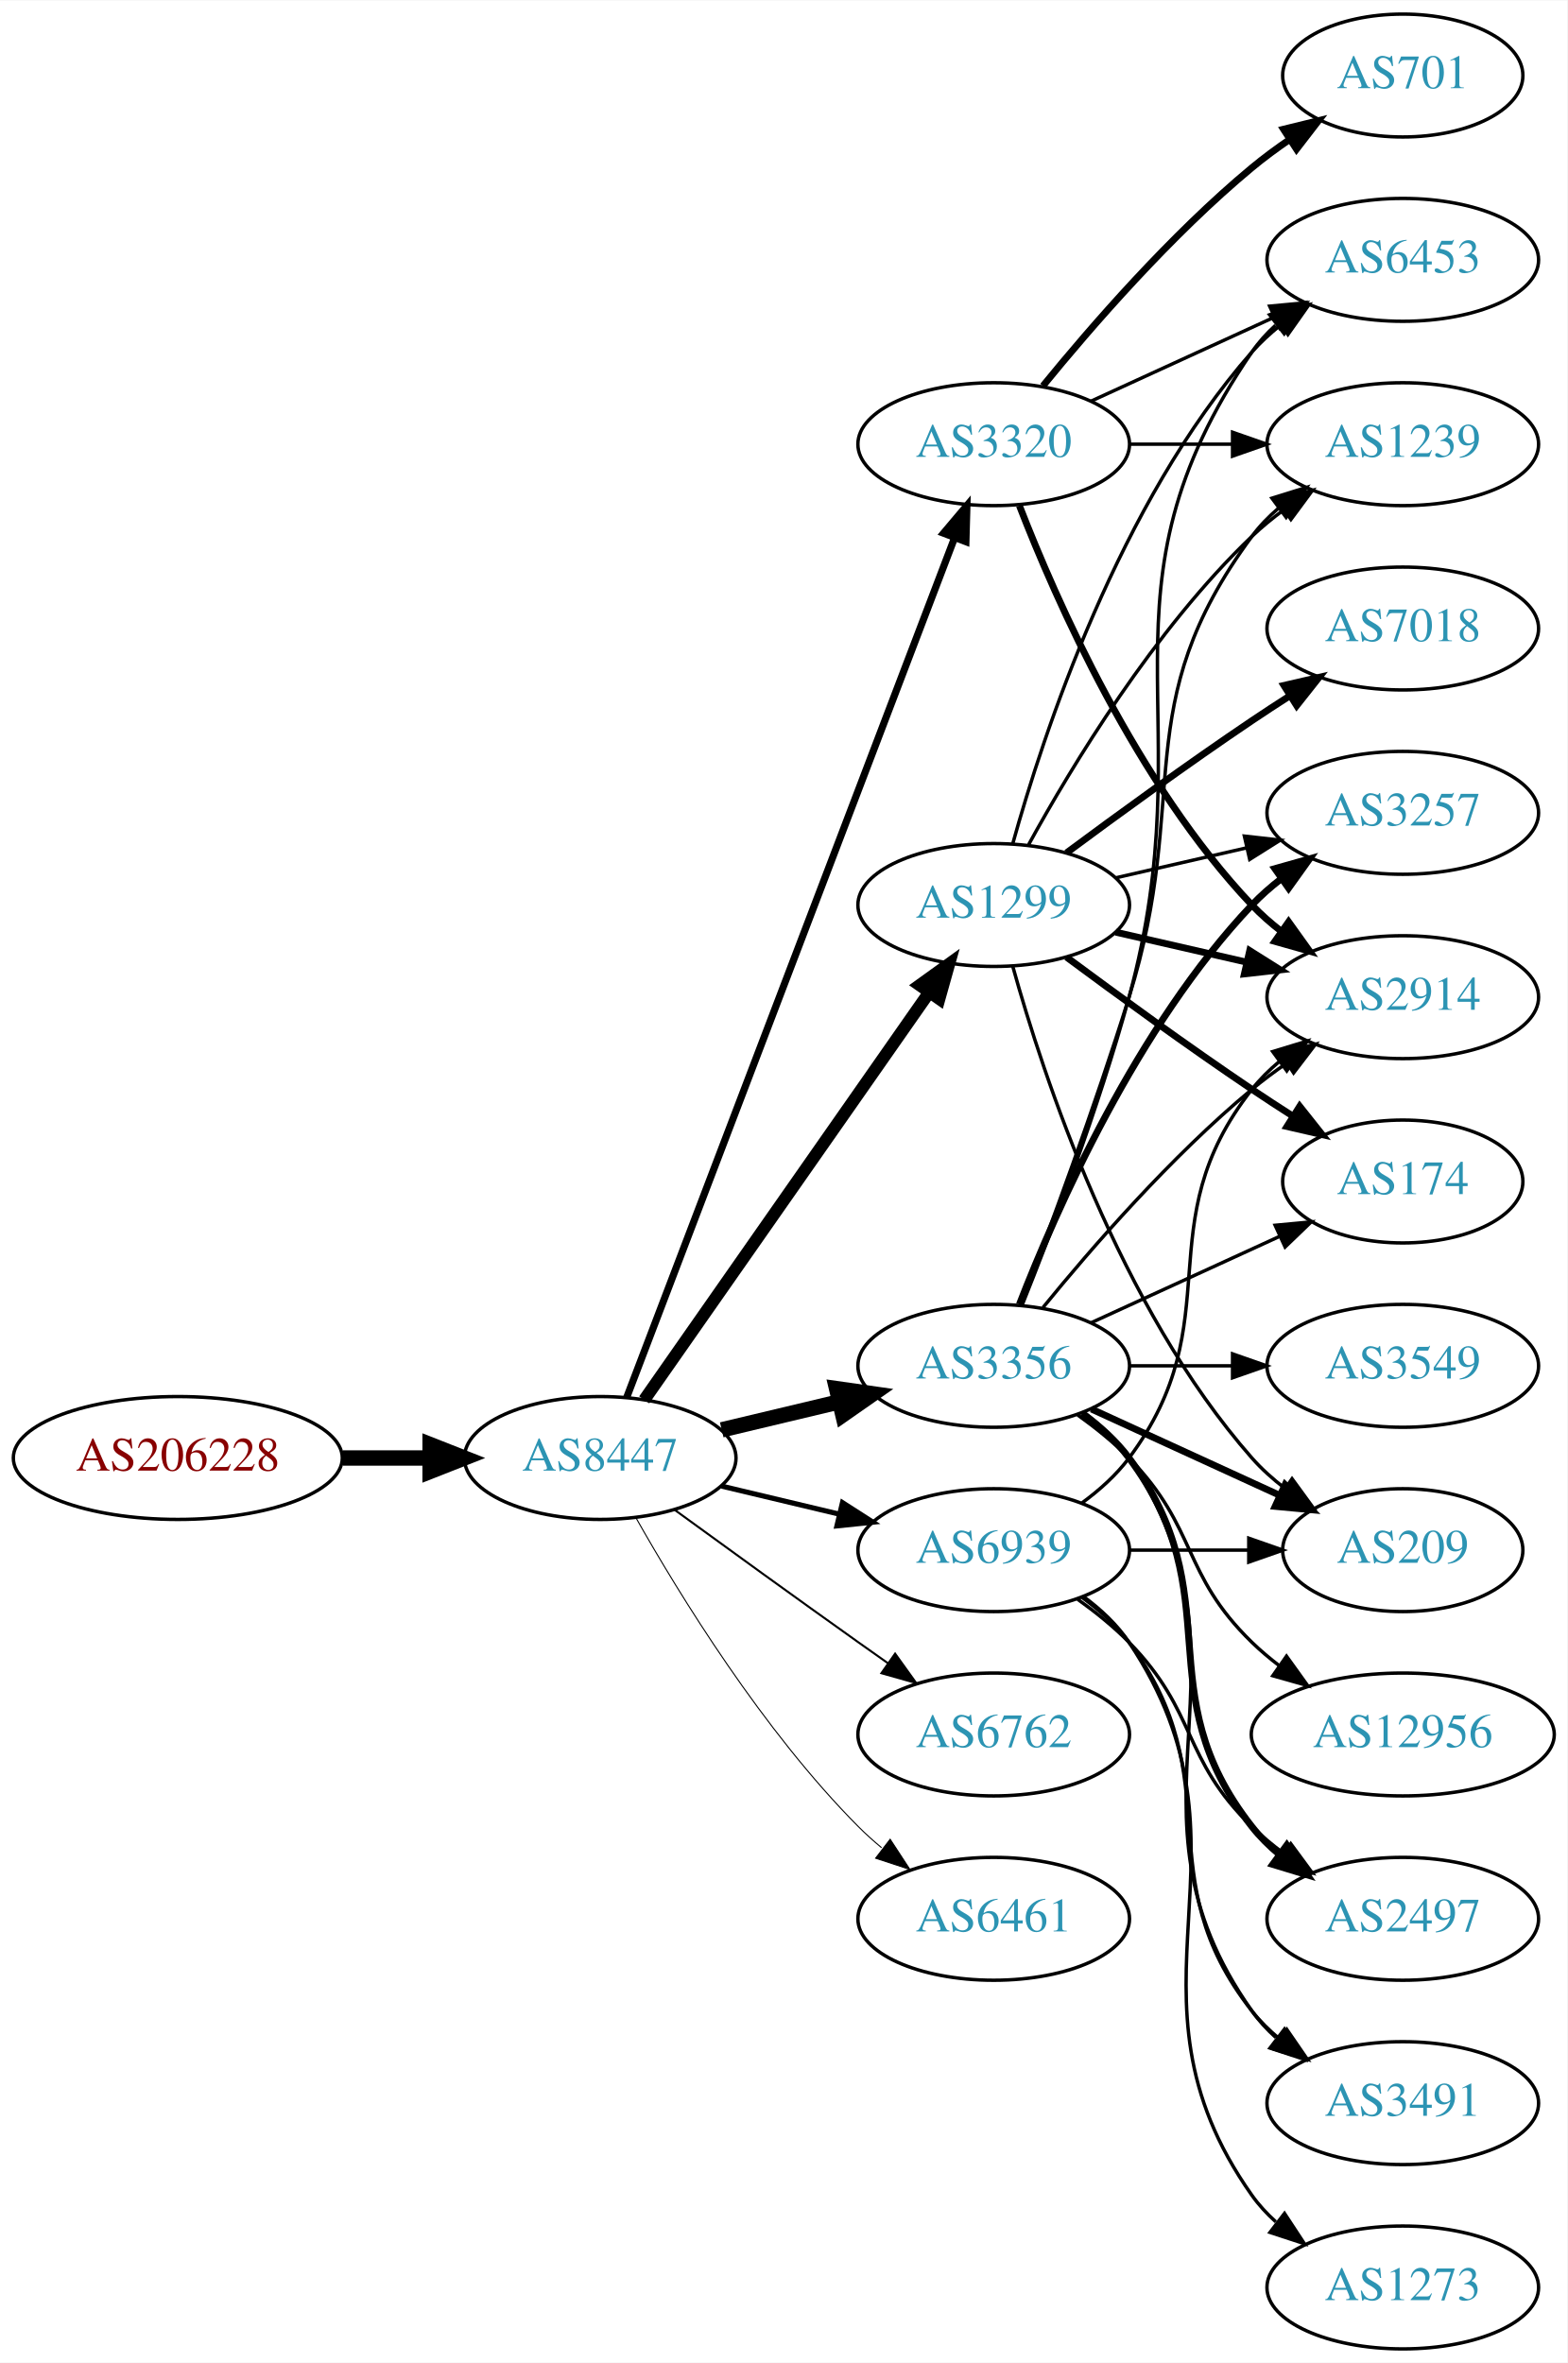
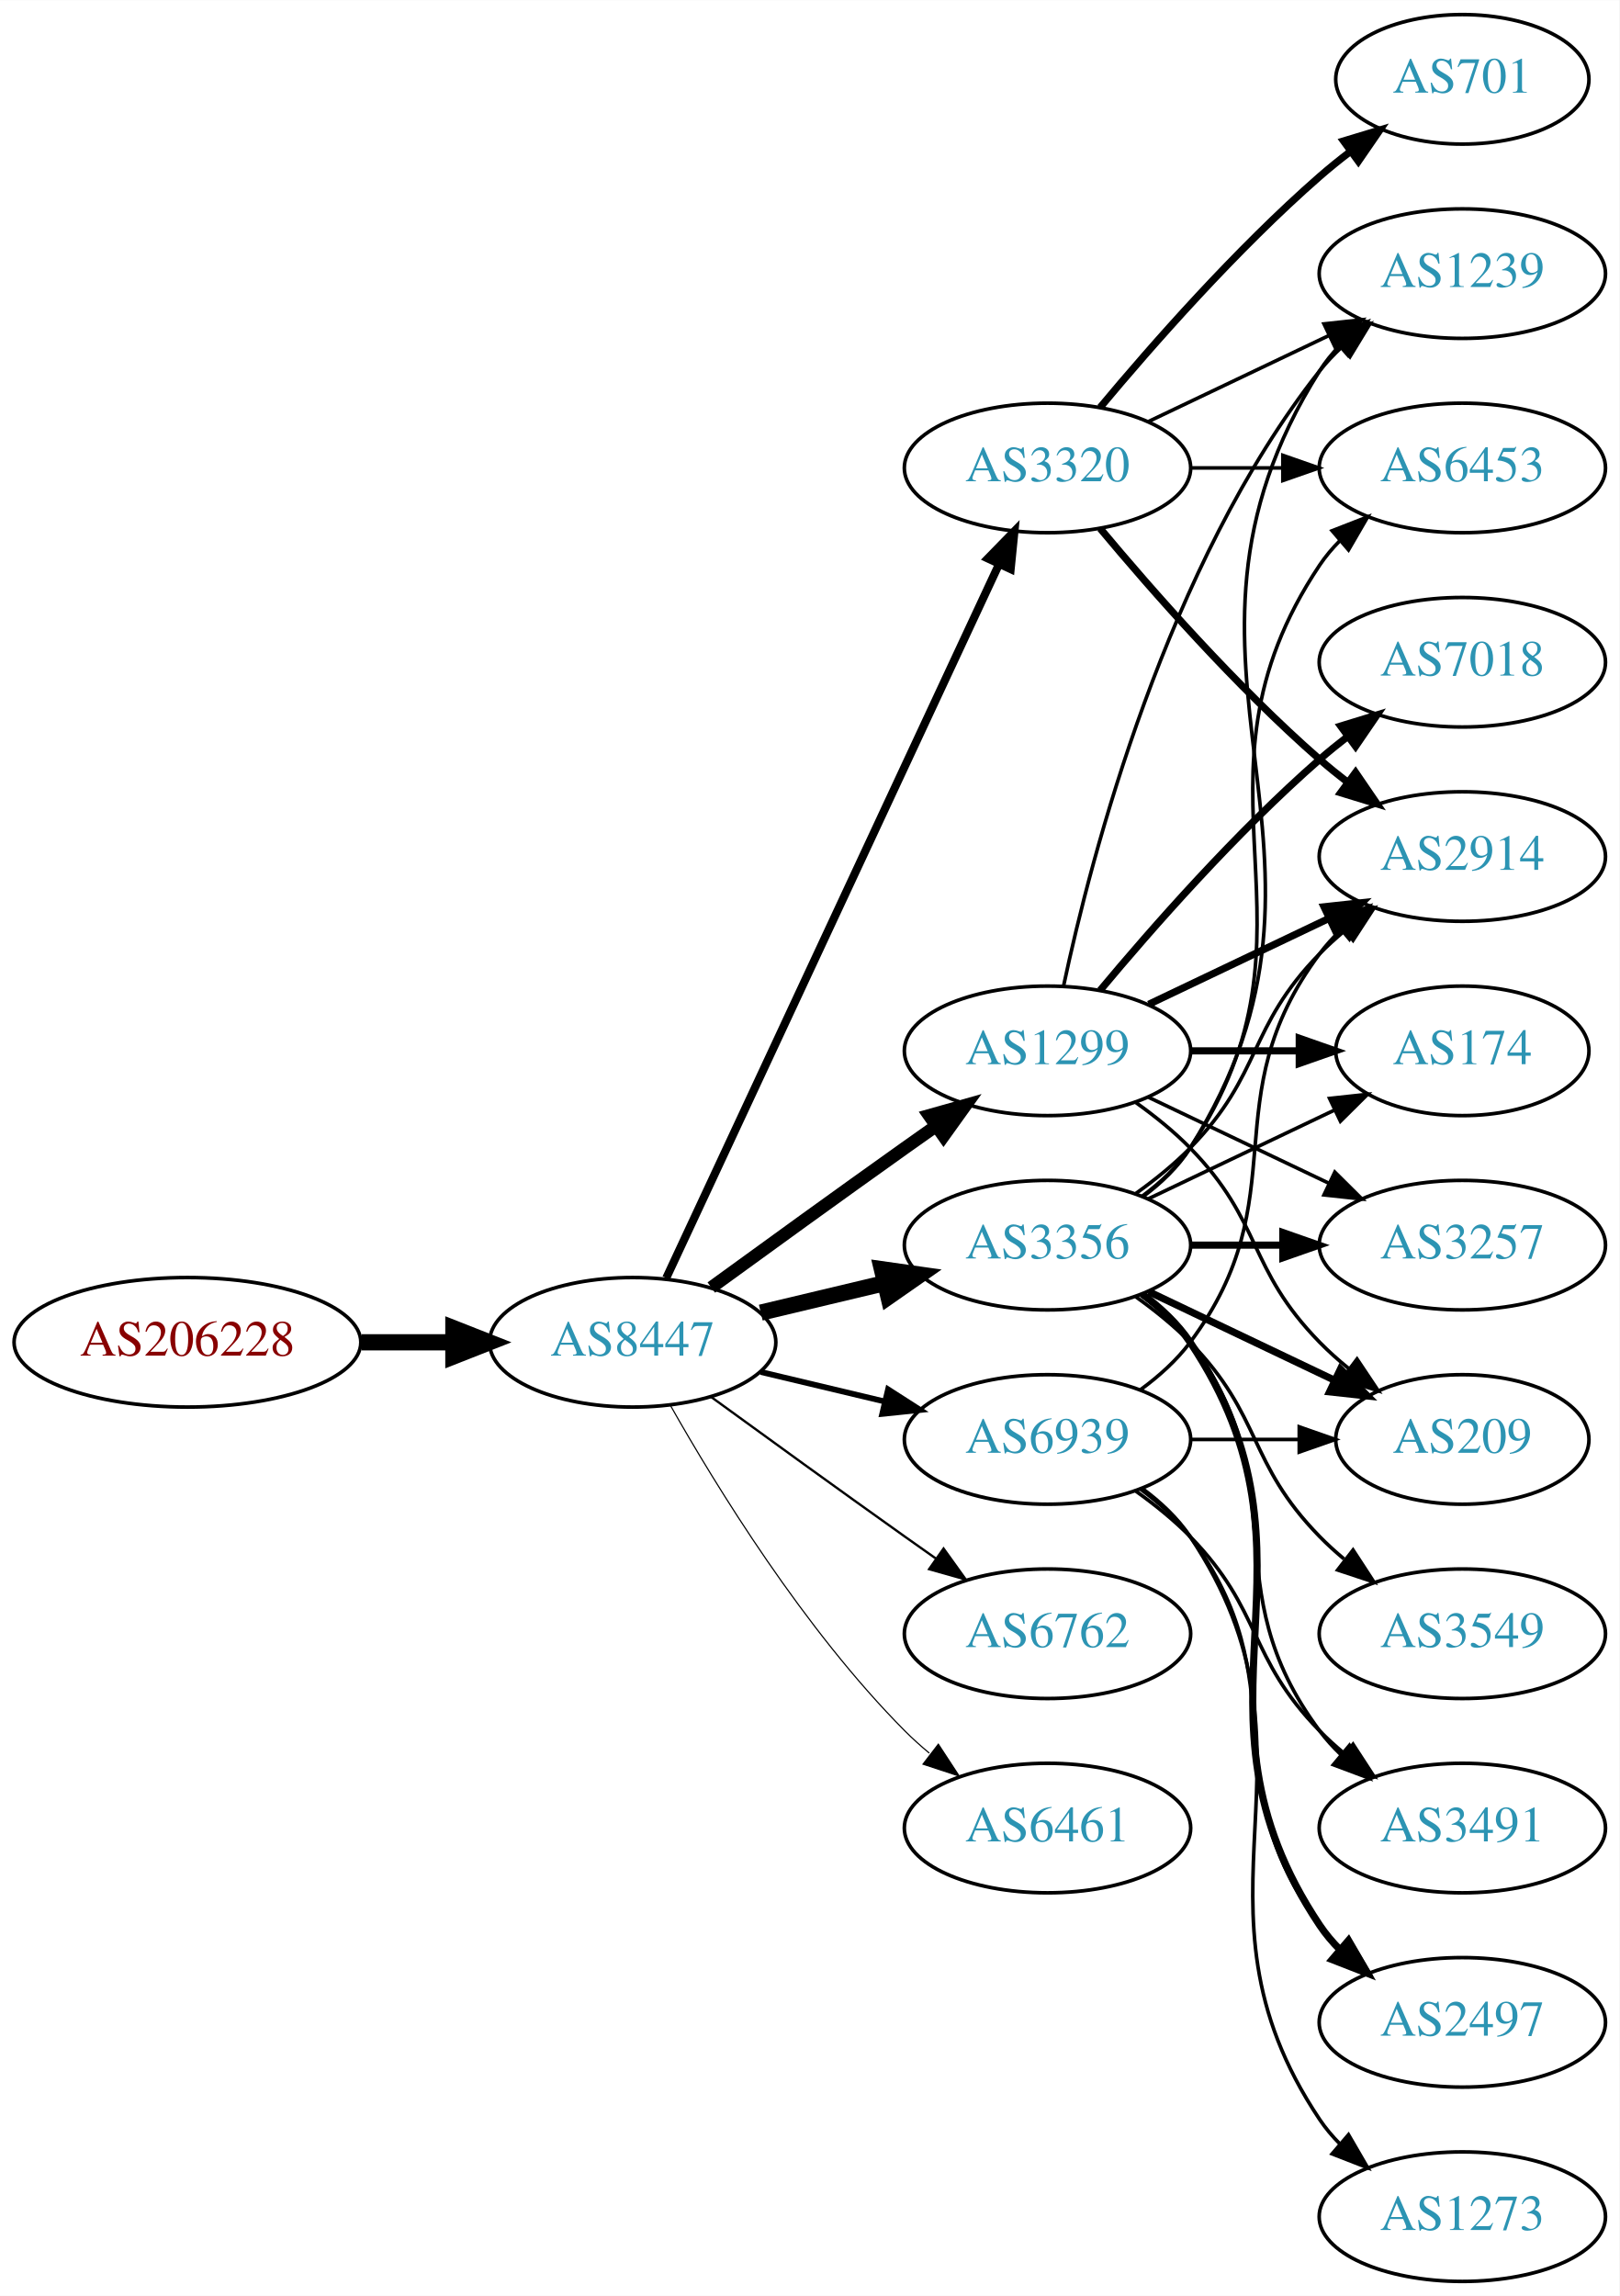
- <svg xmlns="http://www.w3.org/2000/svg" xmlns:xlink="http://www.w3.org/1999/xlink" width="459pt" height="692pt" viewBox="0.00 0.00 459.17 692.00">
-   <g id="graph0" class="graph" transform="scale(1 1) rotate(0) translate(4 688)">
-     <polygon fill="white" stroke="none" points="-4,4 -4,-688 455.17,-688 455.17,4 -4,4" />
+ <svg xmlns="http://www.w3.org/2000/svg" xmlns:xlink="http://www.w3.org/1999/xlink" width="450pt" height="638pt" viewBox="0.00 0.00 450.07 638.00">
+   <g id="graph0" class="graph" transform="scale(1 1) rotate(0) translate(4 634)">
+     <polygon fill="white" stroke="none" points="-4,4 -4,-634 446.07,-634 446.07,4 -4,4" />
    <g id="node1" class="node">
      <g id="a_node1">
        <a xlink:href="/asn/206228" xlink:title="AS206228 ~ Andritz AG [AT]">
          <ellipse fill="#ffffff" stroke="black" cx="48.096" cy="-261" rx="48.192" ry="18" />
          <text text-anchor="middle" x="48.096" y="-257.3" font-family="Times,serif" font-size="14.00" fill="#880000">AS206228</text>
        </a>
      </g>
    </g>
    <g id="node2" class="node">
      <g id="a_node2">
        <a xlink:href="/asn/8447" xlink:title="AS8447 ~ A1 Telekom Austria AG [AT]">
          <ellipse fill="#ffffff" stroke="black" cx="171.838" cy="-261" rx="39.794" ry="18" />
          <text text-anchor="middle" x="171.838" y="-257.3" font-family="Times,serif" font-size="14.00" fill="#2c94b3">AS8447</text>
        </a>
      </g>
    </g>
    <g id="edge1" class="edge">
      <path fill="none" stroke="black" stroke-width="4.5" d="M96.513,-261C104.867,-261 113.577,-261 121.969,-261" />
      <polygon fill="black" stroke="black" stroke-width="4.5" points="122.004,-264.938 132.004,-261 122.004,-257.063 122.004,-264.938" />
    </g>
    <g id="node3" class="node">
      <g id="a_node3">
-         <a xlink:href="/asn/3356" xlink:title="AS3356 ~ Level 3 Parent, LLC [US]">
-           <ellipse fill="#ffffff" stroke="black" cx="287.131" cy="-288" rx="39.794" ry="18" />
-           <text text-anchor="middle" x="287.131" y="-284.3" font-family="Times,serif" font-size="14.00" fill="#2c94b3">AS3356</text>
+         <a xlink:href="/asn/3320" xlink:title="AS3320 ~ DTAG [DE]">
+           <ellipse fill="#ffffff" stroke="black" cx="287.131" cy="-504" rx="39.794" ry="18" />
+           <text text-anchor="middle" x="287.131" y="-500.3" font-family="Times,serif" font-size="14.00" fill="#2c94b3">AS3320</text>
        </a>
      </g>
    </g>
    <g id="edge2" class="edge">
-       <path fill="none" stroke="black" stroke-width="4.5" d="M207.445,-269.248C218.316,-271.838 230.471,-274.735 241.913,-277.462" />
-       <polygon fill="black" stroke="black" stroke-width="4.5" points="241.095,-281.315 251.736,-279.803 242.921,-273.654 241.095,-281.315" />
+       <path fill="none" stroke="black" stroke-width="2.25" d="M181.169,-278.868C200.858,-321.101 250.358,-427.272 273.649,-477.227" />
+       <polygon fill="black" stroke="black" stroke-width="2.25" points="270.543,-478.849 277.941,-486.433 276.887,-475.891 270.543,-478.849" />
    </g>
    <g id="node4" class="node">
      <g id="a_node4">
        <a xlink:href="/asn/6762" xlink:title="AS6762 ~ TELECOM ITALIA SPARKLE S.p.A. [IT]">
          <ellipse fill="#ffffff" stroke="black" cx="287.131" cy="-180" rx="39.794" ry="18" />
          <text text-anchor="middle" x="287.131" y="-176.3" font-family="Times,serif" font-size="14.00" fill="#2c94b3">AS6762</text>
        </a>
      </g>
    </g>
    <g id="edge3" class="edge">
-       <path fill="none" stroke="black" stroke-width="0.6" d="M193.686,-245.778C208.62,-234.909 229.234,-219.975 247.484,-207 250.305,-204.995 253.248,-202.915 256.196,-200.841" />
-       <polygon fill="black" stroke="black" stroke-width="0.6" points="258.242,-203.681 264.421,-195.074 254.223,-197.95 258.242,-203.681" />
+       <path fill="none" stroke="black" stroke-width="0.643" d="M193.686,-245.778C208.62,-234.909 229.234,-219.975 247.484,-207 250.305,-204.995 253.248,-202.915 256.196,-200.841" />
+       <polygon fill="black" stroke="black" stroke-width="0.643" points="258.242,-203.681 264.421,-195.074 254.223,-197.95 258.242,-203.681" />
    </g>
    <g id="node5" class="node">
      <g id="a_node5">
        <a xlink:href="/asn/1299" xlink:title="AS1299 ~ Telia Carrier [EU]">
-           <ellipse fill="#ffffff" stroke="black" cx="287.131" cy="-423" rx="39.794" ry="18" />
-           <text text-anchor="middle" x="287.131" y="-419.3" font-family="Times,serif" font-size="14.00" fill="#2c94b3">AS1299</text>
+           <ellipse fill="#ffffff" stroke="black" cx="287.131" cy="-342" rx="39.794" ry="18" />
+           <text text-anchor="middle" x="287.131" y="-338.3" font-family="Times,serif" font-size="14.00" fill="#2c94b3">AS1299</text>
        </a>
      </g>
    </g>
    <g id="edge4" class="edge">
-       <path fill="none" stroke="black" stroke-width="3.6" d="M184.748,-278.031C204.67,-306.517 244.859,-363.985 268.209,-397.374" />
-       <polygon fill="black" stroke="black" stroke-width="3.6" points="265.44,-399.521 274.039,-405.71 271.176,-395.509 265.44,-399.521" />
+       <path fill="none" stroke="black" stroke-width="3.536" d="M193.686,-276.222C208.62,-287.091 229.234,-302.025 247.484,-315 250.305,-317.005 253.248,-319.085 256.196,-321.159" />
+       <polygon fill="black" stroke="black" stroke-width="3.536" points="254.223,-324.05 264.421,-326.926 258.242,-318.319 254.223,-324.05" />
    </g>
    <g id="node6" class="node">
      <g id="a_node6">
-         <a xlink:href="/asn/3320" xlink:title="AS3320 ~ DTAG [DE]">
-           <ellipse fill="#ffffff" stroke="black" cx="287.131" cy="-558" rx="39.794" ry="18" />
-           <text text-anchor="middle" x="287.131" y="-554.3" font-family="Times,serif" font-size="14.00" fill="#2c94b3">AS3320</text>
-         </a>
-       </g>
-     </g>
-     <g id="edge5" class="edge">
-       <path fill="none" stroke="black" stroke-width="2.1" d="M179.586,-278.689C198.589,-328.507 252.66,-470.254 275.616,-530.436" />
-       <polygon fill="black" stroke="black" stroke-width="2.1" points="272.441,-531.932 279.275,-540.028 278.981,-529.437 272.441,-531.932" />
-     </g>
-     <g id="node7" class="node">
-       <g id="a_node7">
        <a xlink:href="/asn/6461" xlink:title="AS6461 ~ Zayo Bandwidth [US]">
          <ellipse fill="#ffffff" stroke="black" cx="287.131" cy="-126" rx="39.794" ry="18" />
          <text text-anchor="middle" x="287.131" y="-122.3" font-family="Times,serif" font-size="14.00" fill="#2c94b3">AS6461</text>
        </a>
      </g>
    </g>
+     <g id="edge5" class="edge">
+       <path fill="none" stroke="black" stroke-width="0.321" d="M182.298,-243.51C195.08,-220.904 219.512,-181.114 247.484,-153 249.595,-150.879 251.891,-148.812 254.277,-146.829" />
+       <polygon fill="black" stroke="black" stroke-width="0.321" points="256.792,-149.31 262.592,-140.444 252.529,-143.758 256.792,-149.31" />
+     </g>
+     <g id="node7" class="node">
+       <g id="a_node7">
+         <a xlink:href="/asn/3356" xlink:title="AS3356 ~ Level 3 Parent, LLC [US]">
+           <ellipse fill="#ffffff" stroke="black" cx="287.131" cy="-288" rx="39.794" ry="18" />
+           <text text-anchor="middle" x="287.131" y="-284.3" font-family="Times,serif" font-size="14.00" fill="#2c94b3">AS3356</text>
+         </a>
+       </g>
+     </g>
    <g id="edge6" class="edge">
-       <path fill="none" stroke="black" stroke-width="0.3" d="M182.298,-243.51C195.08,-220.904 219.512,-181.114 247.484,-153 249.595,-150.879 251.891,-148.812 254.277,-146.829" />
-       <polygon fill="black" stroke="black" stroke-width="0.3" points="256.792,-149.31 262.592,-140.444 252.529,-143.758 256.792,-149.31" />
+       <path fill="none" stroke="black" stroke-width="4.5" d="M207.445,-269.248C218.316,-271.838 230.471,-274.735 241.913,-277.462" />
+       <polygon fill="black" stroke="black" stroke-width="4.5" points="241.095,-281.315 251.736,-279.803 242.921,-273.654 241.095,-281.315" />
    </g>
    <g id="node8" class="node">
      <g id="a_node8">
        <a xlink:href="/asn/6939" xlink:title="AS6939 ~ Hurricane Electric LLC [US]">
          <ellipse fill="#ffffff" stroke="black" cx="287.131" cy="-234" rx="39.794" ry="18" />
          <text text-anchor="middle" x="287.131" y="-230.3" font-family="Times,serif" font-size="14.00" fill="#2c94b3">AS6939</text>
        </a>
      </g>
    </g>
    <g id="edge7" class="edge">
-       <path fill="none" stroke="black" stroke-width="1.5" d="M207.445,-252.752C218.316,-250.162 230.471,-247.265 241.913,-244.538" />
-       <polygon fill="black" stroke="black" stroke-width="1.5" points="242.819,-247.92 251.736,-242.197 241.197,-241.111 242.819,-247.92" />
+       <path fill="none" stroke="black" stroke-width="1.607" d="M207.445,-252.752C218.316,-250.162 230.471,-247.265 241.913,-244.538" />
+       <polygon fill="black" stroke="black" stroke-width="1.607" points="242.819,-247.92 251.736,-242.197 241.197,-241.111 242.819,-247.92" />
    </g>
    <g id="node9" class="node">
      <g id="a_node9">
-         <a xlink:href="/asn/3257" xlink:title="AS3257 ~ GTT [DE]">
-           <ellipse fill="#ffffff" stroke="black" cx="406.973" cy="-450" rx="39.794" ry="18" />
-           <text text-anchor="middle" x="406.973" y="-446.3" font-family="Times,serif" font-size="14.00" fill="#2c94b3">AS3257</text>
+         <a xlink:href="/asn/2914" xlink:title="AS2914 ~ NTT America, Inc. [US]">
+           <ellipse fill="#ffffff" stroke="black" cx="402.424" cy="-396" rx="39.794" ry="18" />
+           <text text-anchor="middle" x="402.424" y="-392.3" font-family="Times,serif" font-size="14.00" fill="#2c94b3">AS2914</text>
        </a>
      </g>
    </g>
    <g id="edge8" class="edge">
-       <path fill="none" stroke="black" stroke-width="2" d="M294.654,-305.994C305.404,-333.728 329.062,-387.429 362.777,-423 365.363,-425.728 368.281,-428.294 371.349,-430.677" />
-       <polygon fill="black" stroke="black" stroke-width="2" points="369.503,-433.658 379.697,-436.543 373.527,-427.93 369.503,-433.658" />
+       <path fill="none" stroke="black" stroke-width="2" d="M301.761,-487.183C316.044,-470.071 339.59,-443.255 362.777,-423 365.243,-420.846 367.882,-418.706 370.579,-416.628" />
+       <polygon fill="black" stroke="black" stroke-width="2" points="372.752,-419.375 378.733,-410.63 368.604,-413.736 372.752,-419.375" />
    </g>
    <g id="node10" class="node">
      <g id="a_node10">
-         <a xlink:href="/asn/12956" xlink:title="AS12956 ~ TELXIUS [ES]">
-           <ellipse fill="#ffffff" stroke="black" cx="406.973" cy="-180" rx="44.393" ry="18" />
-           <text text-anchor="middle" x="406.973" y="-176.3" font-family="Times,serif" font-size="14.00" fill="#2c94b3">AS12956</text>
+         <a xlink:href="/asn/701" xlink:title="AS701 ~ UUNET [US]">
+           <ellipse fill="#ffffff" stroke="black" cx="402.424" cy="-612" rx="35.194" ry="18" />
+           <text text-anchor="middle" x="402.424" y="-608.3" font-family="Times,serif" font-size="14.00" fill="#2c94b3">AS701</text>
        </a>
      </g>
    </g>
    <g id="edge9" class="edge">
-       <path fill="none" stroke="black" d="M311.725,-273.611C316.981,-269.852 322.313,-265.563 326.777,-261 346.95,-240.383 342.084,-227.094 362.777,-207 365.264,-204.586 368.001,-202.278 370.854,-200.1" />
-       <polygon fill="black" stroke="black" points="372.909,-202.934 379.09,-194.329 368.892,-197.202 372.909,-202.934" />
+       <path fill="none" stroke="black" stroke-width="2" d="M301.761,-520.817C316.044,-537.929 339.59,-564.745 362.777,-585 365.447,-587.332 368.32,-589.648 371.25,-591.886" />
+       <polygon fill="black" stroke="black" stroke-width="2" points="369.401,-594.87 379.542,-597.939 373.528,-589.216 369.401,-594.87" />
    </g>
    <g id="node11" class="node">
      <g id="a_node11">
-         <a xlink:href="/asn/2914" xlink:title="AS2914 ~ NTT America, Inc. [US]">
-           <ellipse fill="#ffffff" stroke="black" cx="406.973" cy="-396" rx="39.794" ry="18" />
-           <text text-anchor="middle" x="406.973" y="-392.3" font-family="Times,serif" font-size="14.00" fill="#2c94b3">AS2914</text>
+         <a xlink:href="/asn/1239" xlink:title="AS1239 ~ Sprint [US]">
+           <ellipse fill="#ffffff" stroke="black" cx="402.424" cy="-558" rx="39.794" ry="18" />
+           <text text-anchor="middle" x="402.424" y="-554.3" font-family="Times,serif" font-size="14.00" fill="#2c94b3">AS1239</text>
        </a>
      </g>
    </g>
    <g id="edge10" class="edge">
-       <path fill="none" stroke="black" d="M301.55,-305.065C315.665,-322.375 339.079,-349.345 362.777,-369 365.994,-371.668 369.494,-374.27 373.065,-376.741" />
-       <polygon fill="black" stroke="black" points="371.143,-379.666 381.421,-382.236 374.988,-373.817 371.143,-379.666" />
+       <path fill="none" stroke="black" d="M315.267,-516.934C330.261,-524.081 349.082,-533.052 365.306,-540.785" />
+       <polygon fill="black" stroke="black" points="363.976,-544.028 374.509,-545.171 366.988,-537.709 363.976,-544.028" />
    </g>
    <g id="node12" class="node">
      <g id="a_node12">
-         <a xlink:href="/asn/3491" xlink:title="AS3491 ~ PCCW Global, Inc. [US]">
-           <ellipse fill="#ffffff" stroke="black" cx="406.973" cy="-72" rx="39.794" ry="18" />
-           <text text-anchor="middle" x="406.973" y="-68.3" font-family="Times,serif" font-size="14.00" fill="#2c94b3">AS3491</text>
+         <a xlink:href="/asn/6453" xlink:title="AS6453 ~ TATA COMMUNICATIONS (AMERICA) INC [US]">
+           <ellipse fill="#ffffff" stroke="black" cx="402.424" cy="-504" rx="39.794" ry="18" />
+           <text text-anchor="middle" x="402.424" y="-500.3" font-family="Times,serif" font-size="14.00" fill="#2c94b3">AS6453</text>
        </a>
      </g>
    </g>
    <g id="edge11" class="edge">
-       <path fill="none" stroke="black" d="M313.45,-274.393C318.506,-270.649 323.318,-266.169 326.777,-261 367.802,-199.706 320.198,-159.225 362.777,-99 364.769,-96.184 367.156,-93.599 369.772,-91.24" />
-       <polygon fill="black" stroke="black" points="372.324,-93.694 378.14,-84.838 368.071,-88.135 372.324,-93.694" />
+       <path fill="none" stroke="black" d="M326.803,-504C335.006,-504 343.77,-504 352.302,-504" />
+       <polygon fill="black" stroke="black" points="352.541,-507.5 362.541,-504 352.541,-500.5 352.541,-507.5" />
+     </g>
+     <g id="edge12" class="edge">
+       <path fill="none" stroke="black" stroke-width="2" d="M315.267,-354.934C330.261,-362.081 349.082,-371.052 365.306,-378.785" />
+       <polygon fill="black" stroke="black" stroke-width="2" points="363.976,-382.028 374.509,-383.171 366.988,-375.709 363.976,-382.028" />
+     </g>
+     <g id="edge13" class="edge">
+       <path fill="none" stroke="black" d="M291.621,-360.16C299.252,-396.03 320.244,-477.155 362.777,-531 364.585,-533.288 366.638,-535.462 368.832,-537.51" />
+       <polygon fill="black" stroke="black" points="366.743,-540.323 376.692,-543.966 371.186,-534.914 366.743,-540.323" />
    </g>
    <g id="node13" class="node">
      <g id="a_node13">
-         <a xlink:href="/asn/3549" xlink:title="AS3549 ~ Level 3 Parent, LLC [US]">
-           <ellipse fill="#ffffff" stroke="black" cx="406.973" cy="-288" rx="39.794" ry="18" />
-           <text text-anchor="middle" x="406.973" y="-284.3" font-family="Times,serif" font-size="14.00" fill="#2c94b3">AS3549</text>
-         </a>
-       </g>
-     </g>
-     <g id="edge12" class="edge">
-       <path fill="none" stroke="black" d="M327.044,-288C336.597,-288 346.947,-288 356.909,-288" />
-       <polygon fill="black" stroke="black" points="357.102,-291.5 367.102,-288 357.102,-284.5 357.102,-291.5" />
+         <a xlink:href="/asn/174" xlink:title="AS174 ~ Cogent Communications [US]">
+           <ellipse fill="#ffffff" stroke="black" cx="402.424" cy="-342" rx="35.194" ry="18" />
+           <text text-anchor="middle" x="402.424" y="-338.3" font-family="Times,serif" font-size="14.00" fill="#2c94b3">AS174</text>
+         </a>
+       </g>
+     </g>
+     <g id="edge14" class="edge">
+       <path fill="none" stroke="black" stroke-width="2" d="M326.803,-342C336.508,-342 346.999,-342 356.962,-342" />
+       <polygon fill="black" stroke="black" stroke-width="2" points="357.098,-345.5 367.098,-342 357.098,-338.5 357.098,-345.5" />
    </g>
    <g id="node14" class="node">
      <g id="a_node14">
-         <a xlink:href="/asn/6453" xlink:title="AS6453 ~ TATA COMMUNICATIONS (AMERICA) INC [US]">
-           <ellipse fill="#ffffff" stroke="black" cx="406.973" cy="-612" rx="39.794" ry="18" />
-           <text text-anchor="middle" x="406.973" y="-608.3" font-family="Times,serif" font-size="14.00" fill="#2c94b3">AS6453</text>
-         </a>
-       </g>
-     </g>
-     <g id="edge13" class="edge">
-       <path fill="none" stroke="black" d="M295.423,-305.691C303.923,-326.862 317.933,-363.528 326.777,-396 349.25,-478.504 314.481,-514.434 362.777,-585 364.725,-587.846 367.082,-590.452 369.679,-592.824" />
-       <polygon fill="black" stroke="black" points="367.957,-595.917 378.015,-599.249 372.23,-590.372 367.957,-595.917" />
+         <a xlink:href="/asn/3257" xlink:title="AS3257 ~ GTT [DE]">
+           <ellipse fill="#ffffff" stroke="black" cx="402.424" cy="-288" rx="39.794" ry="18" />
+           <text text-anchor="middle" x="402.424" y="-284.3" font-family="Times,serif" font-size="14.00" fill="#2c94b3">AS3257</text>
+         </a>
+       </g>
+     </g>
+     <g id="edge15" class="edge">
+       <path fill="none" stroke="black" d="M315.267,-329.066C330.261,-321.919 349.082,-312.948 365.306,-305.215" />
+       <polygon fill="black" stroke="black" points="366.988,-308.291 374.509,-300.829 363.976,-301.972 366.988,-308.291" />
    </g>
    <g id="node15" class="node">
      <g id="a_node15">
-         <a xlink:href="/asn/2497" xlink:title="AS2497 ~ Internet Initiative Japan Inc. [JP]">
-           <ellipse fill="#ffffff" stroke="black" cx="406.973" cy="-126" rx="39.794" ry="18" />
-           <text text-anchor="middle" x="406.973" y="-122.3" font-family="Times,serif" font-size="14.00" fill="#2c94b3">AS2497</text>
-         </a>
-       </g>
-     </g>
-     <g id="edge14" class="edge">
-       <path fill="none" stroke="black" stroke-width="2" d="M313.062,-274.118C318.138,-270.389 323.056,-265.984 326.777,-261 357.049,-220.458 331.479,-192.754 362.777,-153 365.102,-150.047 367.846,-147.33 370.805,-144.853" />
-       <polygon fill="black" stroke="black" stroke-width="2" points="372.998,-147.585 379.002,-138.855 368.865,-141.936 372.998,-147.585" />
+         <a xlink:href="/asn/7018" xlink:title="AS7018 ~ AT&amp;T Services, Inc. [US]">
+           <ellipse fill="#ffffff" stroke="black" cx="402.424" cy="-450" rx="39.794" ry="18" />
+           <text text-anchor="middle" x="402.424" y="-446.3" font-family="Times,serif" font-size="14.00" fill="#2c94b3">AS7018</text>
+         </a>
+       </g>
+     </g>
+     <g id="edge16" class="edge">
+       <path fill="none" stroke="black" stroke-width="2" d="M301.761,-358.817C316.044,-375.929 339.59,-402.745 362.777,-423 365.243,-425.154 367.882,-427.294 370.579,-429.372" />
+       <polygon fill="black" stroke="black" stroke-width="2" points="368.604,-432.264 378.733,-435.37 372.752,-426.625 368.604,-432.264" />
    </g>
    <g id="node16" class="node">
      <g id="a_node16">
-         <a xlink:href="/asn/1239" xlink:title="AS1239 ~ Sprint [US]">
-           <ellipse fill="#ffffff" stroke="black" cx="406.973" cy="-558" rx="39.794" ry="18" />
-           <text text-anchor="middle" x="406.973" y="-554.3" font-family="Times,serif" font-size="14.00" fill="#2c94b3">AS1239</text>
-         </a>
-       </g>
-     </g>
-     <g id="edge15" class="edge">
-       <path fill="none" stroke="black" d="M295.018,-305.809C303.129,-327.094 316.763,-363.869 326.777,-396 345.254,-455.284 325.874,-481.059 362.777,-531 365.011,-534.023 367.694,-536.786 370.615,-539.293" />
-       <polygon fill="black" stroke="black" points="368.64,-542.186 378.758,-545.331 372.81,-536.563 368.64,-542.186" />
+         <a xlink:href="/asn/209" xlink:title="AS209 ~ CenturyLink Communications, LLC [US]">
+           <ellipse fill="#ffffff" stroke="black" cx="402.424" cy="-234" rx="35.194" ry="18" />
+           <text text-anchor="middle" x="402.424" y="-230.3" font-family="Times,serif" font-size="14.00" fill="#2c94b3">AS209</text>
+         </a>
+       </g>
+     </g>
+     <g id="edge17" class="edge">
+       <path fill="none" stroke="black" d="M311.725,-327.611C316.981,-323.852 322.313,-319.563 326.777,-315 346.95,-294.383 342.605,-281.617 362.777,-261 365.257,-258.466 368.003,-256.017 370.856,-253.696" />
+       <polygon fill="black" stroke="black" points="373.158,-256.343 379.041,-247.532 368.947,-250.752 373.158,-256.343" />
+     </g>
+     <g id="edge25" class="edge">
+       <path fill="none" stroke="black" d="M311.725,-302.389C316.981,-306.148 322.313,-310.437 326.777,-315 346.95,-335.617 342.605,-348.383 362.777,-369 364.87,-371.139 367.154,-373.218 369.53,-375.21" />
+       <polygon fill="black" stroke="black" points="367.774,-378.275 377.83,-381.611 372.049,-372.732 367.774,-378.275" />
+     </g>
+     <g id="edge19" class="edge">
+       <path fill="none" stroke="black" d="M313.657,-301.472C318.702,-305.223 323.457,-309.74 326.777,-315 378.727,-397.3 310.828,-448.7 362.777,-531 364.334,-533.466 366.205,-535.768 368.274,-537.905" />
+       <polygon fill="black" stroke="black" points="366.053,-540.611 375.898,-544.528 370.644,-535.327 366.053,-540.611" />
+     </g>
+     <g id="edge22" class="edge">
+       <path fill="none" stroke="black" d="M313.45,-301.607C318.506,-305.351 323.318,-309.831 326.777,-315 367.802,-376.294 321.753,-415.706 362.777,-477 364.399,-479.423 366.318,-481.695 368.42,-483.81" />
+       <polygon fill="black" stroke="black" points="366.233,-486.546 376.105,-490.393 370.787,-481.229 366.233,-486.546" />
+     </g>
+     <g id="edge26" class="edge">
+       <path fill="none" stroke="black" d="M315.267,-300.934C330.699,-308.29 350.185,-317.577 366.72,-325.459" />
+       <polygon fill="black" stroke="black" points="365.529,-328.768 376.062,-329.911 368.54,-322.449 365.529,-328.768" />
+     </g>
+     <g id="edge18" class="edge">
+       <path fill="none" stroke="black" stroke-width="2" d="M326.803,-288C335.006,-288 343.77,-288 352.302,-288" />
+       <polygon fill="black" stroke="black" stroke-width="2" points="352.541,-291.5 362.541,-288 352.541,-284.5 352.541,-291.5" />
+     </g>
+     <g id="edge23" class="edge">
+       <path fill="none" stroke="black" stroke-width="2" d="M315.267,-275.066C330.699,-267.71 350.185,-258.423 366.72,-250.541" />
+       <polygon fill="black" stroke="black" stroke-width="2" points="368.54,-253.551 376.062,-246.089 365.529,-247.232 368.54,-253.551" />
    </g>
    <g id="node17" class="node">
      <g id="a_node17">
-         <a xlink:href="/asn/209" xlink:title="AS209 ~ CenturyLink Communications, LLC [US]">
-           <ellipse fill="#ffffff" stroke="black" cx="406.973" cy="-234" rx="35.194" ry="18" />
-           <text text-anchor="middle" x="406.973" y="-230.3" font-family="Times,serif" font-size="14.00" fill="#2c94b3">AS209</text>
-         </a>
-       </g>
-     </g>
-     <g id="edge16" class="edge">
-       <path fill="none" stroke="black" stroke-width="2" d="M315.76,-275.339C332.176,-267.817 353.158,-258.202 370.754,-250.139" />
-       <polygon fill="black" stroke="black" stroke-width="2" points="372.499,-253.189 380.132,-245.842 369.583,-246.826 372.499,-253.189" />
+         <a xlink:href="/asn/3491" xlink:title="AS3491 ~ PCCW Global, Inc. [US]">
+           <ellipse fill="#ffffff" stroke="black" cx="402.424" cy="-126" rx="39.794" ry="18" />
+           <text text-anchor="middle" x="402.424" y="-122.3" font-family="Times,serif" font-size="14.00" fill="#2c94b3">AS3491</text>
+         </a>
+       </g>
+     </g>
+     <g id="edge20" class="edge">
+       <path fill="none" stroke="black" d="M313.062,-274.118C318.138,-270.389 323.056,-265.984 326.777,-261 357.049,-220.458 332.506,-193.542 362.777,-153 364.522,-150.664 366.529,-148.455 368.693,-146.383" />
+       <polygon fill="black" stroke="black" points="371.052,-148.973 376.493,-139.882 366.57,-143.595 371.052,-148.973" />
    </g>
    <g id="node18" class="node">
      <g id="a_node18">
-         <a xlink:href="/asn/174" xlink:title="AS174 ~ Cogent Communications [US]">
-           <ellipse fill="#ffffff" stroke="black" cx="406.973" cy="-342" rx="35.194" ry="18" />
-           <text text-anchor="middle" x="406.973" y="-338.3" font-family="Times,serif" font-size="14.00" fill="#2c94b3">AS174</text>
-         </a>
-       </g>
-     </g>
-     <g id="edge17" class="edge">
-       <path fill="none" stroke="black" d="M315.76,-300.661C332.176,-308.183 353.158,-317.798 370.754,-325.861" />
-       <polygon fill="black" stroke="black" points="369.583,-329.174 380.132,-330.158 372.499,-322.811 369.583,-329.174" />
-     </g>
-     <g id="edge22" class="edge">
-       <path fill="none" stroke="black" d="M322.85,-430.955C334.85,-433.704 348.471,-436.825 361.164,-439.733" />
-       <polygon fill="black" stroke="black" points="360.566,-443.187 371.095,-442.009 362.129,-436.364 360.566,-443.187" />
-     </g>
-     <g id="edge19" class="edge">
-       <path fill="none" stroke="black" stroke-width="2" d="M322.85,-415.045C334.85,-412.296 348.471,-409.175 361.164,-406.267" />
-       <polygon fill="black" stroke="black" stroke-width="2" points="362.129,-409.636 371.095,-403.991 360.566,-402.813 362.129,-409.636" />
-     </g>
-     <g id="edge24" class="edge">
-       <path fill="none" stroke="black" d="M292.704,-440.946C301.61,-472.995 323.894,-540.842 362.777,-585 365.261,-587.821 368.111,-590.449 371.137,-592.871" />
-       <polygon fill="black" stroke="black" points="369.254,-595.828 379.426,-598.791 373.322,-590.131 369.254,-595.828" />
+         <a xlink:href="/asn/3549" xlink:title="AS3549 ~ Level 3 Parent, LLC [US]">
+           <ellipse fill="#ffffff" stroke="black" cx="402.424" cy="-180" rx="39.794" ry="18" />
+           <text text-anchor="middle" x="402.424" y="-176.3" font-family="Times,serif" font-size="14.00" fill="#2c94b3">AS3549</text>
+         </a>
+       </g>
    </g>
    <g id="edge21" class="edge">
-       <path fill="none" stroke="black" d="M297.372,-440.713C309.918,-463.561 334.095,-503.611 362.777,-531 365.646,-533.739 368.834,-536.347 372.144,-538.785" />
-       <polygon fill="black" stroke="black" points="370.267,-541.742 380.503,-544.477 374.207,-535.956 370.267,-541.742" />
-     </g>
-     <g id="edge18" class="edge">
-       <path fill="none" stroke="black" d="M292.704,-405.054C301.61,-373.005 323.894,-305.158 362.777,-261 365.605,-257.789 368.906,-254.828 372.401,-252.136" />
-       <polygon fill="black" stroke="black" points="374.535,-254.916 380.776,-246.355 370.558,-249.155 374.535,-254.916" />
-     </g>
-     <g id="edge20" class="edge">
-       <path fill="none" stroke="black" stroke-width="2" d="M308.461,-407.723C323.324,-396.696 344.068,-381.593 362.777,-369 366.595,-366.431 370.645,-363.79 374.675,-361.214" />
-       <polygon fill="black" stroke="black" stroke-width="2" points="376.779,-364.025 383.369,-355.729 373.044,-358.105 376.779,-364.025" />
+       <path fill="none" stroke="black" d="M311.725,-273.611C316.981,-269.852 322.313,-265.563 326.777,-261 346.95,-240.383 342.605,-227.617 362.777,-207 364.87,-204.861 367.154,-202.782 369.53,-200.79" />
+       <polygon fill="black" stroke="black" points="372.049,-203.268 377.83,-194.389 367.774,-197.725 372.049,-203.268" />
    </g>
    <g id="node19" class="node">
      <g id="a_node19">
-         <a xlink:href="/asn/7018" xlink:title="AS7018 ~ AT&amp;T Services, Inc. [US]">
-           <ellipse fill="#ffffff" stroke="black" cx="406.973" cy="-504" rx="39.794" ry="18" />
-           <text text-anchor="middle" x="406.973" y="-500.3" font-family="Times,serif" font-size="14.00" fill="#2c94b3">AS7018</text>
-         </a>
-       </g>
-     </g>
-     <g id="edge23" class="edge">
-       <path fill="none" stroke="black" stroke-width="2" d="M308.461,-438.277C323.324,-449.304 344.068,-464.407 362.777,-477 366.326,-479.389 370.077,-481.839 373.825,-484.242" />
-       <polygon fill="black" stroke="black" stroke-width="2" points="372.151,-487.325 382.474,-489.712 375.893,-481.409 372.151,-487.325" />
+         <a xlink:href="/asn/2497" xlink:title="AS2497 ~ Internet Initiative Japan Inc. [JP]">
+           <ellipse fill="#ffffff" stroke="black" cx="402.424" cy="-72" rx="39.794" ry="18" />
+           <text text-anchor="middle" x="402.424" y="-68.3" font-family="Times,serif" font-size="14.00" fill="#2c94b3">AS2497</text>
+         </a>
+       </g>
+     </g>
+     <g id="edge24" class="edge">
+       <path fill="none" stroke="black" stroke-width="2" d="M313.45,-274.393C318.506,-270.649 323.318,-266.169 326.777,-261 367.802,-199.706 321.753,-160.294 362.777,-99 364.399,-96.577 366.318,-94.305 368.42,-92.19" />
+       <polygon fill="black" stroke="black" stroke-width="2" points="370.787,-94.771 376.105,-85.607 366.233,-89.454 370.787,-94.771" />
+     </g>
+     <g id="edge29" class="edge">
+       <path fill="none" stroke="black" d="M313.062,-247.882C318.138,-251.611 323.056,-256.016 326.777,-261 357.049,-301.542 332.506,-328.458 362.777,-369 364.522,-371.336 366.529,-373.545 368.693,-375.617" />
+       <polygon fill="black" stroke="black" points="366.57,-378.405 376.493,-382.118 371.052,-373.027 366.57,-378.405" />
+     </g>
+     <g id="edge31" class="edge">
+       <path fill="none" stroke="black" d="M326.803,-234C336.508,-234 346.999,-234 356.962,-234" />
+       <polygon fill="black" stroke="black" points="357.098,-237.5 367.098,-234 357.098,-230.5 357.098,-237.5" />
+     </g>
+     <g id="edge30" class="edge">
+       <path fill="none" stroke="black" d="M311.725,-219.611C316.981,-215.852 322.313,-211.563 326.777,-207 346.95,-186.383 342.605,-173.617 362.777,-153 364.87,-150.861 367.154,-148.782 369.53,-146.79" />
+       <polygon fill="black" stroke="black" points="372.049,-149.268 377.83,-140.389 367.774,-143.725 372.049,-149.268" />
    </g>
    <g id="edge27" class="edge">
-       <path fill="none" stroke="black" stroke-width="2" d="M294.654,-540.006C305.404,-512.272 329.062,-458.571 362.777,-423 365.363,-420.272 368.281,-417.706 371.349,-415.323" />
-       <polygon fill="black" stroke="black" stroke-width="2" points="373.527,-418.07 379.697,-409.457 369.503,-412.342 373.527,-418.07" />
-     </g>
-     <g id="edge28" class="edge">
-       <path fill="none" stroke="black" d="M315.76,-570.661C331.717,-577.973 351.987,-587.261 369.27,-595.181" />
-       <polygon fill="black" stroke="black" points="367.969,-598.435 378.518,-599.419 370.885,-592.071 367.969,-598.435" />
-     </g>
-     <g id="edge26" class="edge">
-       <path fill="none" stroke="black" d="M327.044,-558C336.597,-558 346.947,-558 356.909,-558" />
-       <polygon fill="black" stroke="black" points="357.102,-561.5 367.102,-558 357.102,-554.5 357.102,-561.5" />
+       <path fill="none" stroke="black" d="M313.062,-220.118C318.138,-216.389 323.056,-211.984 326.777,-207 357.049,-166.458 332.506,-139.542 362.777,-99 364.522,-96.664 366.529,-94.455 368.693,-92.383" />
+       <polygon fill="black" stroke="black" points="371.052,-94.973 376.493,-85.882 366.57,-89.595 371.052,-94.973" />
    </g>
    <g id="node20" class="node">
      <g id="a_node20">
-         <a xlink:href="/asn/701" xlink:title="AS701 ~ UUNET [US]">
-           <ellipse fill="#ffffff" stroke="black" cx="406.973" cy="-666" rx="35.194" ry="18" />
-           <text text-anchor="middle" x="406.973" y="-662.3" font-family="Times,serif" font-size="14.00" fill="#2c94b3">AS701</text>
-         </a>
-       </g>
-     </g>
-     <g id="edge25" class="edge">
-       <path fill="none" stroke="black" stroke-width="2" d="M301.55,-575.065C315.665,-592.375 339.079,-619.345 362.777,-639 366.241,-641.872 370.033,-644.669 373.888,-647.308" />
-       <polygon fill="black" stroke="black" stroke-width="2" points="372.03,-650.275 382.32,-652.797 375.849,-644.408 372.03,-650.275" />
-     </g>
-     <g id="edge33" class="edge">
-       <path fill="none" stroke="black" d="M313.062,-247.882C318.138,-251.611 323.056,-256.016 326.777,-261 357.049,-301.542 331.479,-329.246 362.777,-369 365.102,-371.953 367.846,-374.67 370.805,-377.147" />
-       <polygon fill="black" stroke="black" points="368.865,-380.064 379.002,-383.145 372.998,-374.415 368.865,-380.064" />
-     </g>
-     <g id="edge32" class="edge">
-       <path fill="none" stroke="black" d="M313.062,-220.118C318.138,-216.389 323.056,-211.984 326.777,-207 357.049,-166.458 331.479,-138.754 362.777,-99 365.102,-96.047 367.846,-93.33 370.805,-90.853" />
-       <polygon fill="black" stroke="black" points="372.998,-93.585 379.002,-84.855 368.865,-87.936 372.998,-93.585" />
-     </g>
-     <g id="edge29" class="edge">
-       <path fill="none" stroke="black" d="M311.725,-219.611C316.981,-215.852 322.313,-211.563 326.777,-207 346.95,-186.383 342.084,-173.094 362.777,-153 365.623,-150.237 368.796,-147.614 372.096,-145.166" />
-       <polygon fill="black" stroke="black" points="374.162,-147.994 380.444,-139.462 370.213,-142.214 374.162,-147.994" />
-     </g>
-     <g id="edge31" class="edge">
-       <path fill="none" stroke="black" d="M327.044,-234C338.13,-234 350.29,-234 361.672,-234" />
-       <polygon fill="black" stroke="black" points="361.854,-237.5 371.854,-234 361.854,-230.5 361.854,-237.5" />
-     </g>
-     <g id="node21" class="node">
-       <g id="a_node21">
        <a xlink:href="/asn/1273" xlink:title="AS1273 ~ Vodafone Group PLC [EU]">
-           <ellipse fill="#ffffff" stroke="black" cx="406.973" cy="-18" rx="39.794" ry="18" />
-           <text text-anchor="middle" x="406.973" y="-14.3" font-family="Times,serif" font-size="14.00" fill="#2c94b3">AS1273</text>
-         </a>
-       </g>
-     </g>
-     <g id="edge30" class="edge">
-       <path fill="none" stroke="black" d="M313.45,-220.393C318.506,-216.649 323.318,-212.169 326.777,-207 367.802,-145.706 320.198,-105.225 362.777,-45 364.769,-42.184 367.156,-39.599 369.772,-37.24" />
-       <polygon fill="black" stroke="black" points="372.324,-39.694 378.14,-30.838 368.071,-34.135 372.324,-39.694" />
+           <ellipse fill="#ffffff" stroke="black" cx="402.424" cy="-18" rx="39.794" ry="18" />
+           <text text-anchor="middle" x="402.424" y="-14.3" font-family="Times,serif" font-size="14.00" fill="#2c94b3">AS1273</text>
+         </a>
+       </g>
+     </g>
+     <g id="edge28" class="edge">
+       <path fill="none" stroke="black" d="M313.45,-220.393C318.506,-216.649 323.318,-212.169 326.777,-207 367.802,-145.706 321.753,-106.294 362.777,-45 364.399,-42.577 366.318,-40.305 368.42,-38.19" />
+       <polygon fill="black" stroke="black" points="370.787,-40.771 376.105,-31.607 366.233,-35.454 370.787,-40.771" />
    </g>
  </g>
</svg>
